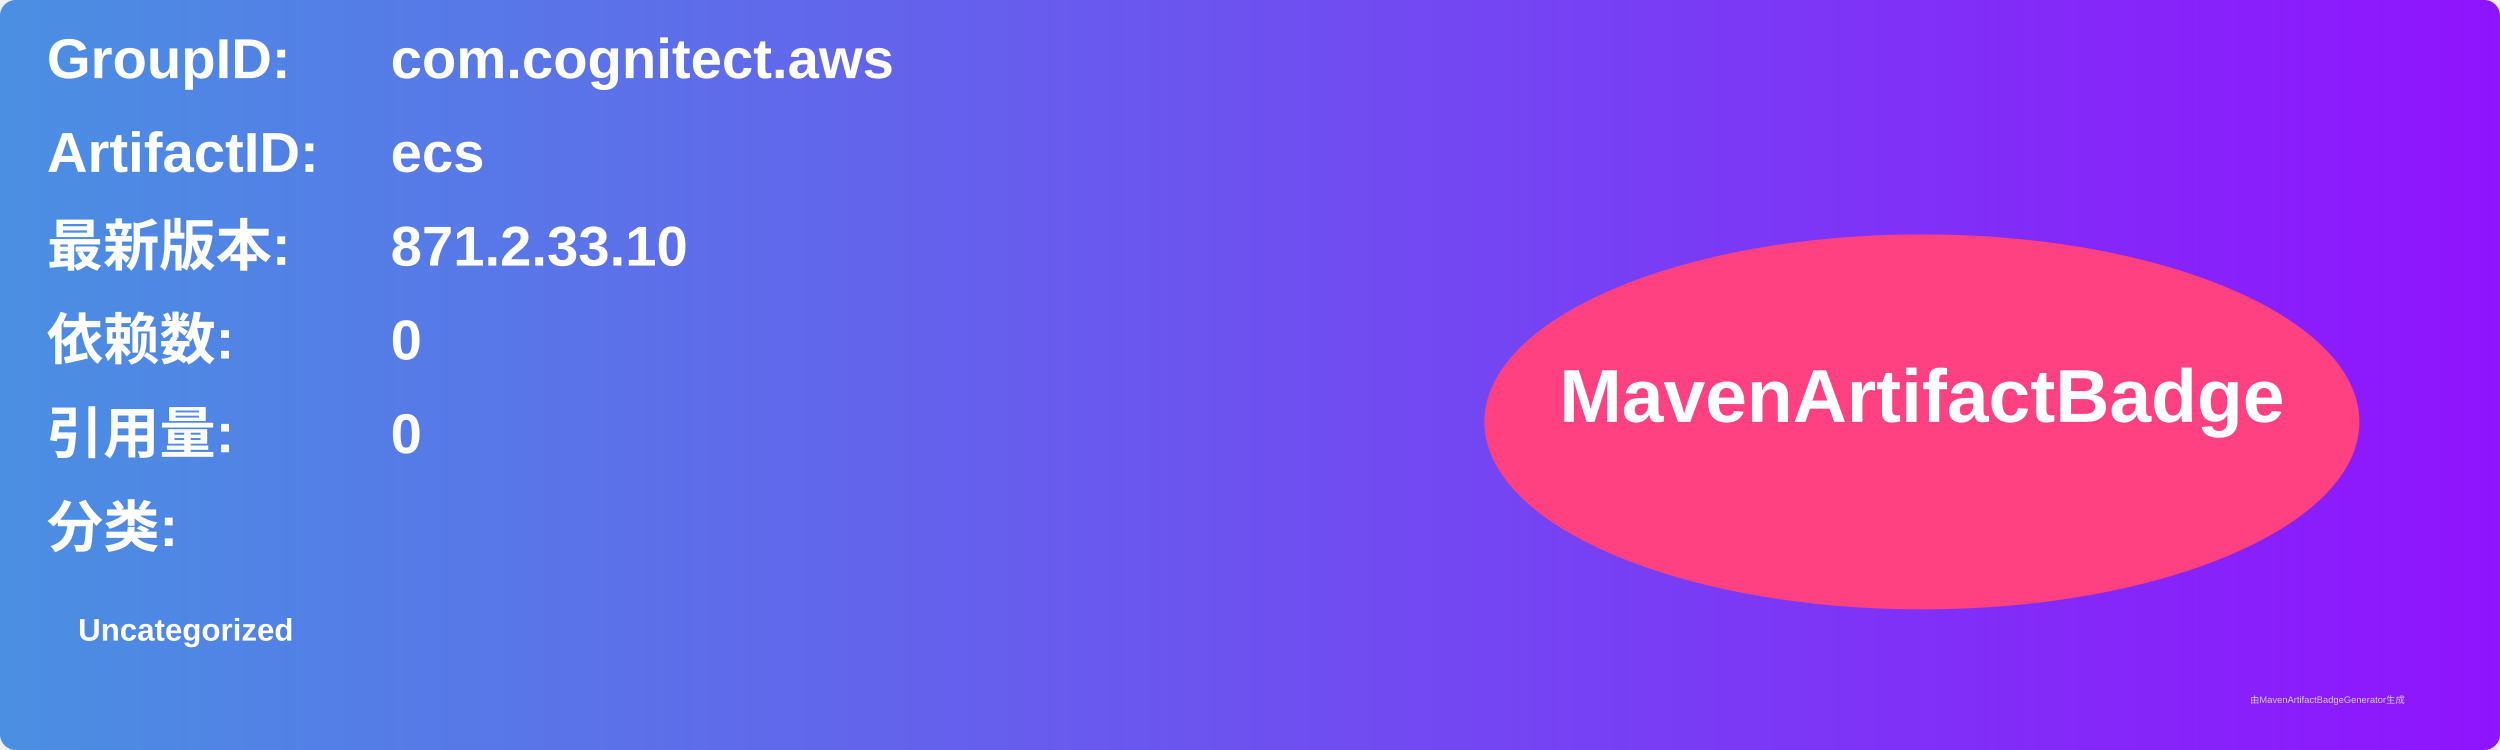
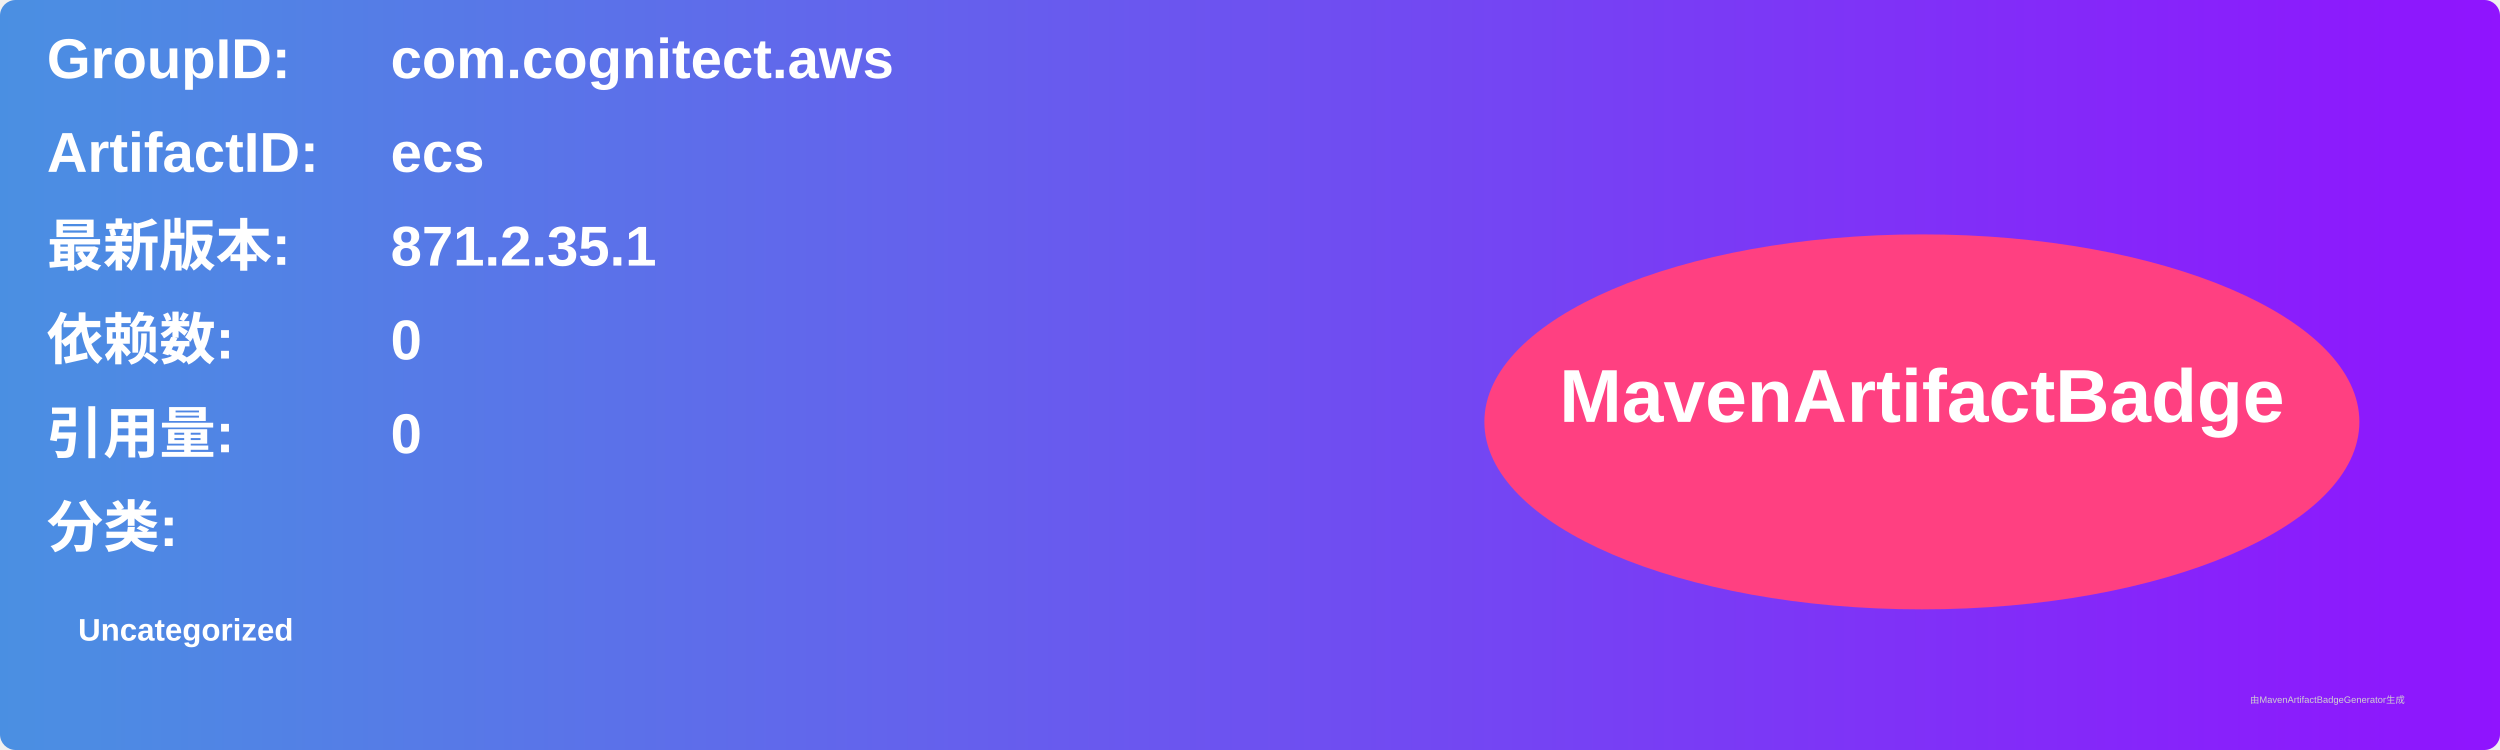
<svg xmlns="http://www.w3.org/2000/svg" width="800" height="240" viewBox="0 0 800 240">
  <linearGradient id="grad" x1="0%" y1="0%" x2="100%" y2="0%">
    <stop offset="0%" stop-color="#4a90e2" />
    <stop offset="100%" stop-color="#9013fe" />
  </linearGradient>
  <rect width="100%" height="100%" rx="5" ry="5" fill="url(#grad)" />
  <g transform="translate(15, 15)">
    <text x="0" y="10" font-family="Arial" font-size="18" fill="white" font-weight="bold" width="260">GroupID:</text>
    <text x="110" y="10" font-family="Arial" font-size="18" fill="white" font-weight="bold" width="460">com.cognitect.aws</text>
    <text x="0" y="40" font-family="Arial" font-size="18" fill="white" font-weight="bold" width="260">ArtifactID:</text>
    <text x="110" y="40" font-family="Arial" font-size="18" fill="white" font-weight="bold" width="460">ecs</text>
    <text x="0" y="70" font-family="Arial" font-size="18" fill="white" font-weight="bold">最新版本:</text>
    <text x="110" y="70" font-family="Arial" font-size="18" fill="white" font-weight="bold">
-       <tspan font-weight="bold">871.2.33.10</tspan>
+       <tspan font-weight="bold">871.2.35.1</tspan>
    </text>
    <text x="0" y="100" font-family="Arial" font-size="18" fill="white" font-weight="bold">依赖数: </text>
    <text x="110" y="100" font-family="Arial" font-size="18" fill="white">
      <tspan font-weight="bold">0</tspan>
    </text>
    <text x="0" y="130" font-family="Arial" font-size="18" fill="white" font-weight="bold">引用量: </text>
    <text x="110" y="130" font-family="Arial" font-size="18" fill="white">
      <tspan font-weight="bold">0</tspan>
    </text>
    <text x="0" y="160" font-family="Arial" font-size="18" fill="white" font-weight="bold">分类:</text>
    <text x="10" y="190" font-family="Arial" font-size="10" fill="white">
      <tspan font-weight="bold">Uncategorized</tspan>
    </text>
    <ellipse cx="600" cy="120" rx="140" ry="60" fill="#ff4081" />
    <text x="600" y="120" text-anchor="middle" font-family="Arial" font-size="24" fill="white" font-weight="bold">MavenArtifactBadge</text>
  </g>
  <text x="720" y="225" font-family="Arial" font-size="3" fill="#d0d0d0">由MavenArtifactBadgeGenerator生成</text>
</svg>
